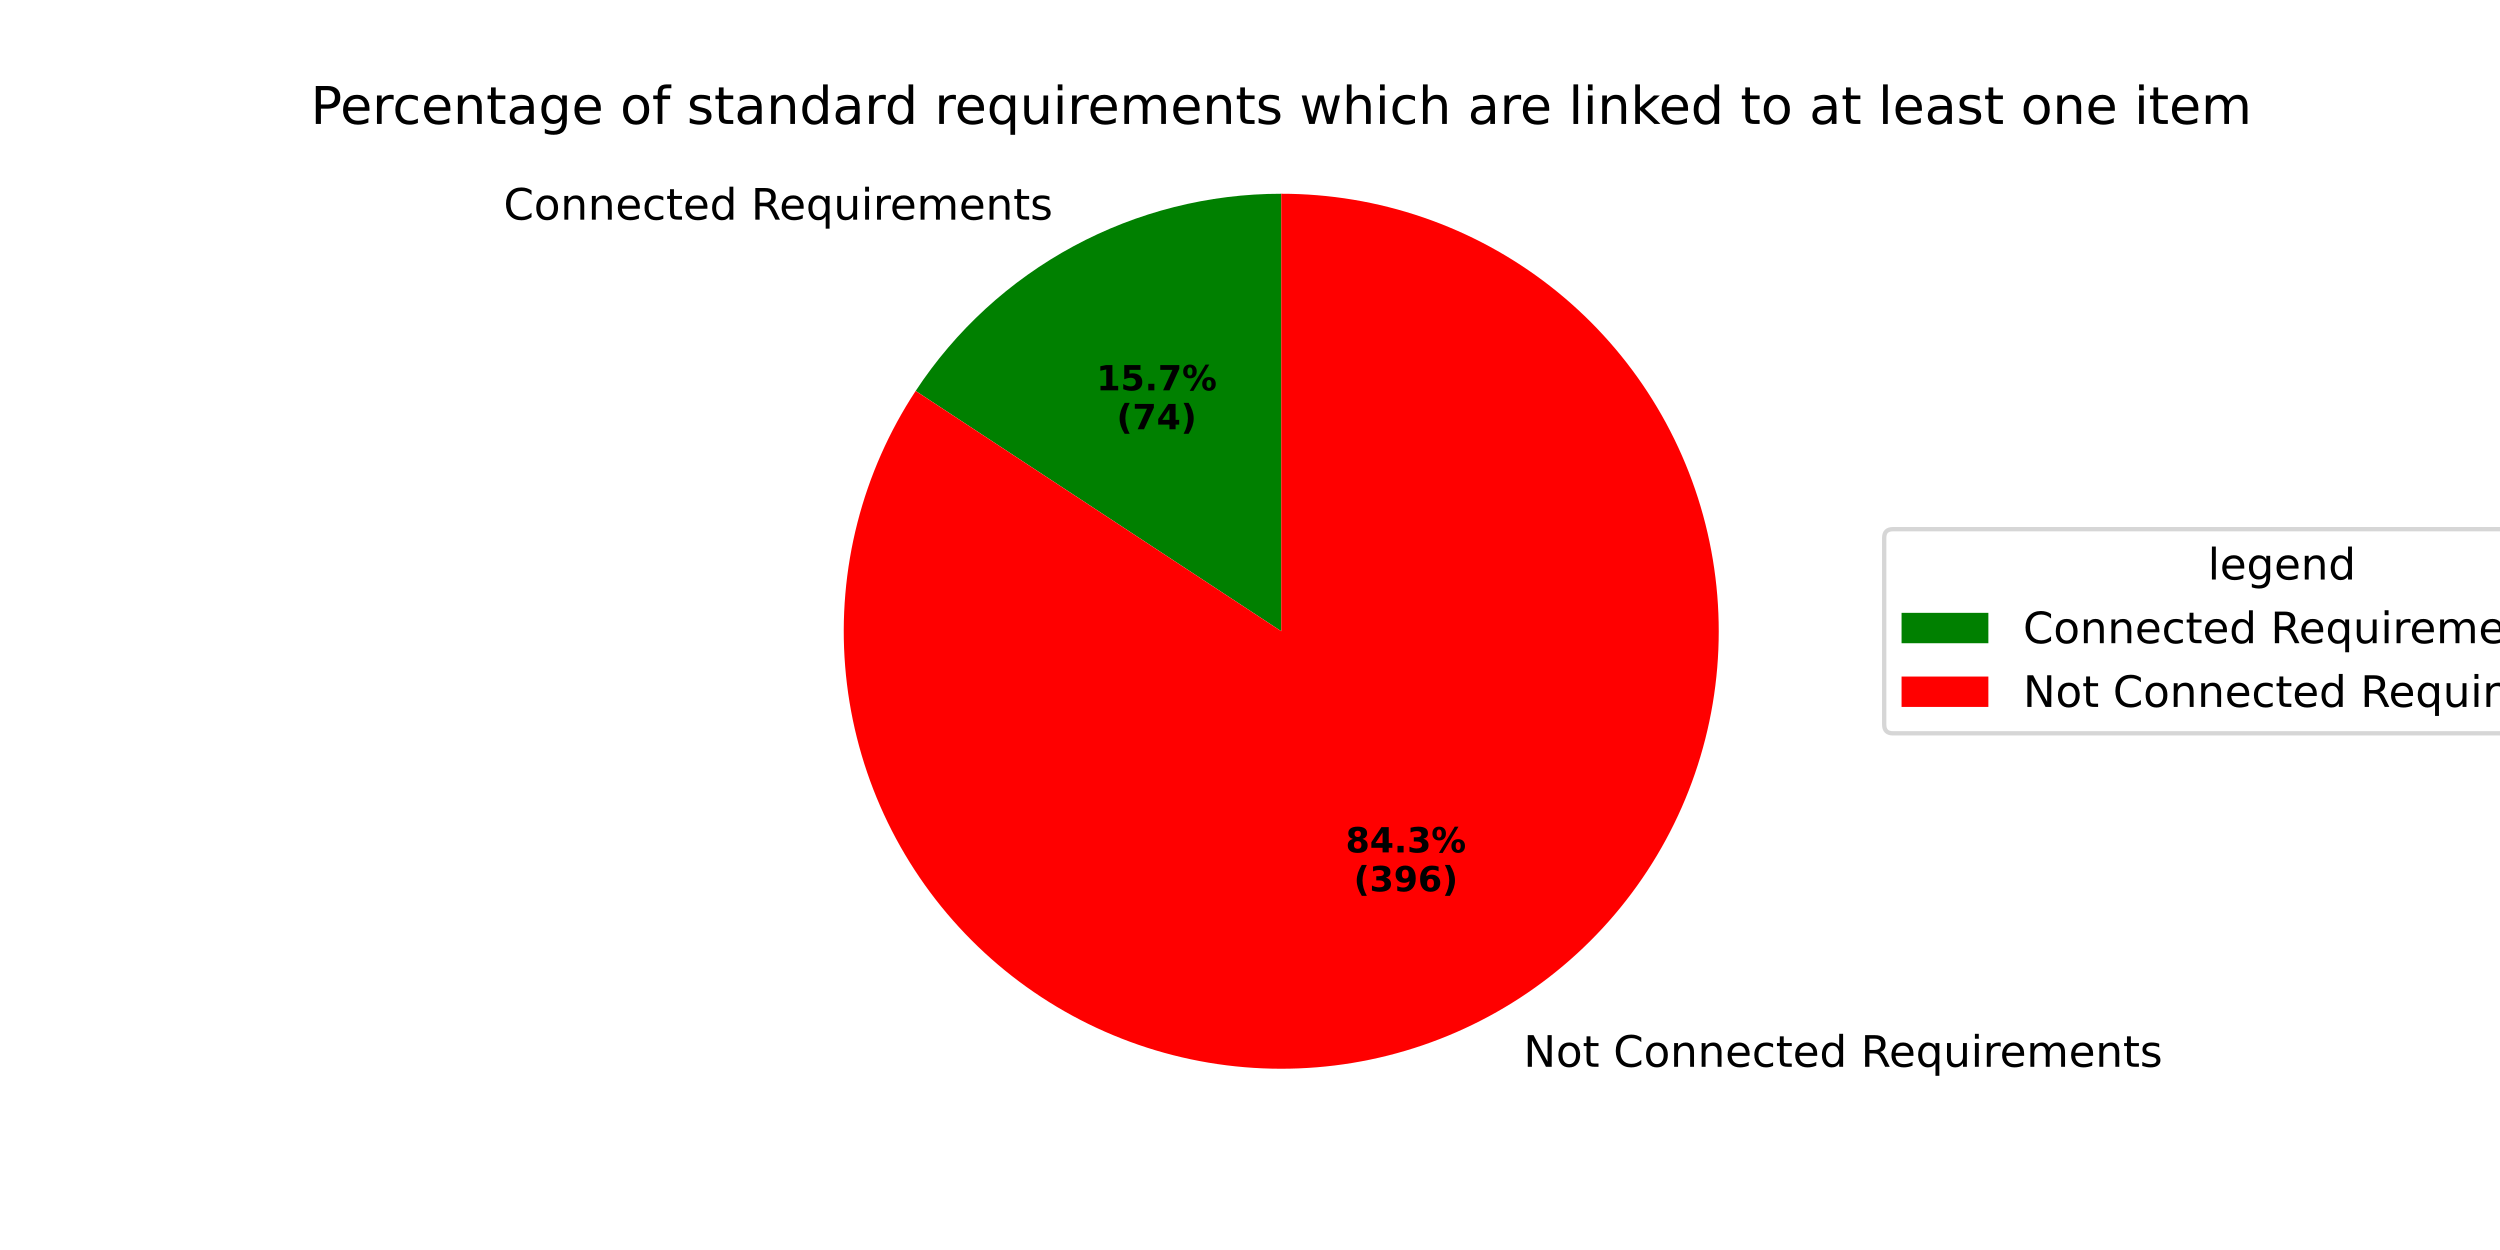
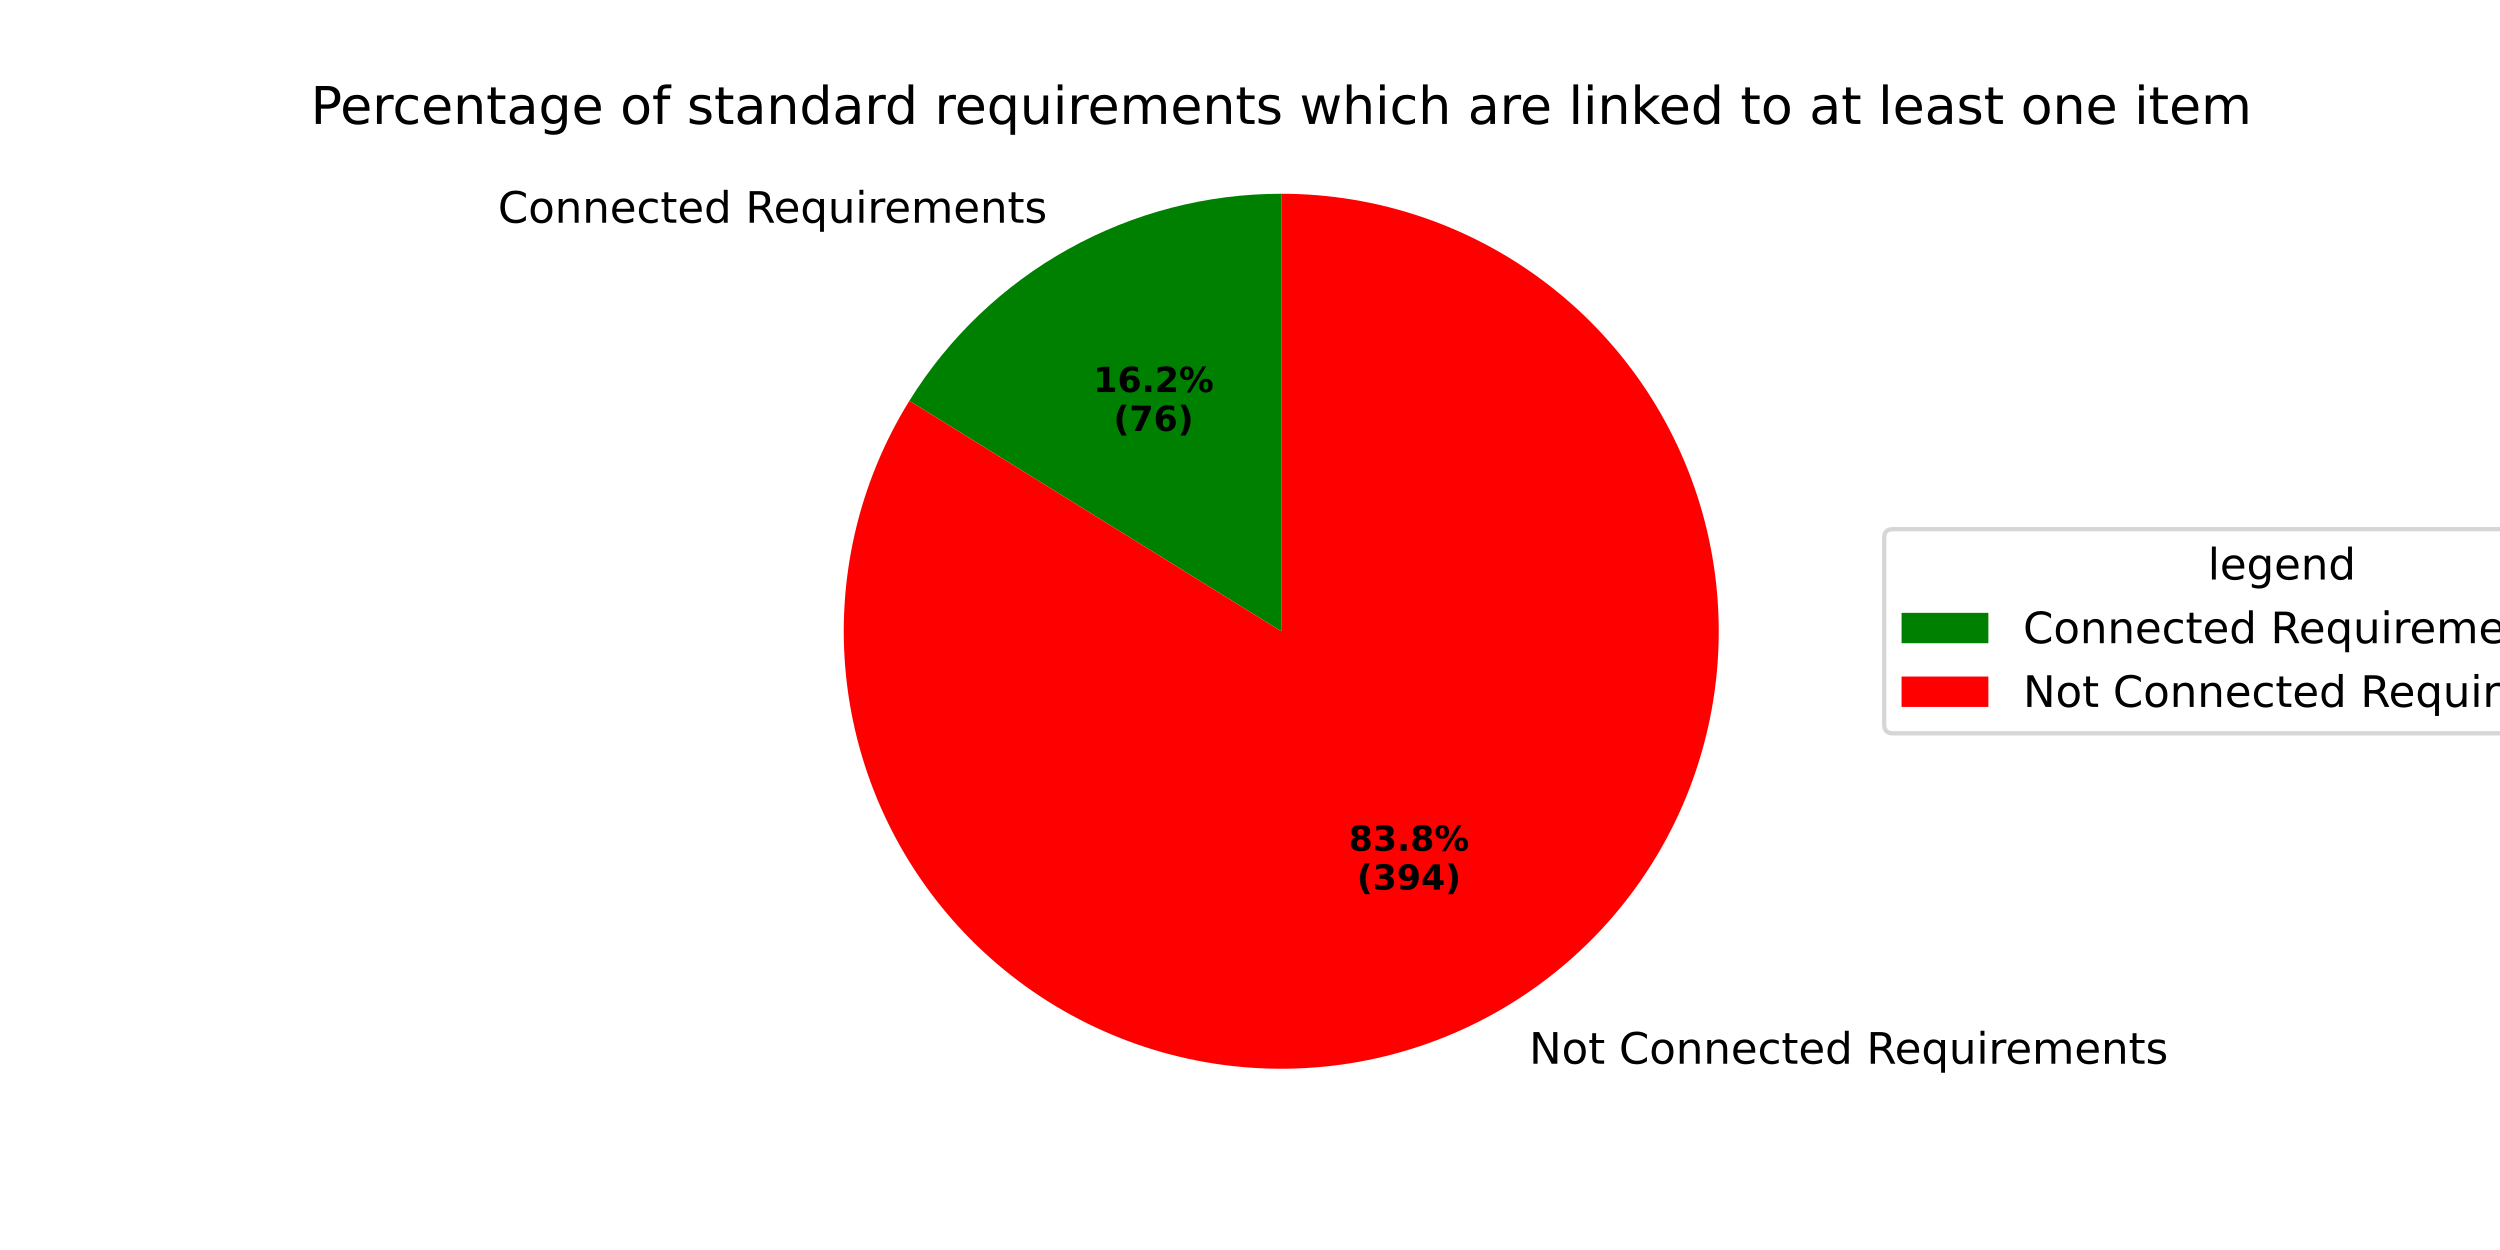
<svg xmlns="http://www.w3.org/2000/svg" xmlns:xlink="http://www.w3.org/1999/xlink" width="576pt" height="288pt" viewBox="0 0 576 288" version="1.1">
  <defs>
    <style type="text/css">*{stroke-linejoin: round; stroke-linecap: butt}</style>
  </defs>
  <g id="figure_1">
    <g id="patch_1">
      <path d="M 0 288  L 576 288  L 576 0  L 0 0  z " style="fill: #ffffff" />
    </g>
    <g id="axes_1">
      <g id="patch_2">
-         <path d="M 295.2 44.64  C 278.496 44.64 262.051 48.792 247.349 56.722  C 232.647 64.651 220.145 76.112 210.969 90.07  L 295.2 145.44  z " style="fill: #008000" />
+         <path d="M 295.2 44.64  C 278.04 44.64 261.161 49.022 246.168 57.369  C 231.174 65.716 218.558 77.756 209.519 92.342  L 295.2 145.44  z " style="fill: #008000" />
      </g>
      <g id="patch_3">
-         <path d="M 210.969 90.07  C 204.849 99.381 200.314 109.643 197.55 120.437  C 194.786 131.232 193.831 142.41 194.724 153.517  C 195.617 164.623 198.345 175.505 202.798 185.72  C 207.25 195.934 213.366 205.34 220.895 213.553  C 228.424 221.767 237.264 228.676 247.053 233.998  C 256.842 239.32 267.447 242.983 278.434 244.836  C 289.421 246.689 300.64 246.708 311.634 244.891  C 322.627 243.075 333.244 239.448 343.051 234.158  C 352.858 228.869 361.72 221.99 369.277 213.801  C 376.834 205.613 382.98 196.228 387.467 186.028  C 391.954 175.829 394.718 164.956 395.648 153.852  C 396.578 142.749 395.661 131.567 392.933 120.764  C 390.205 109.96 385.705 99.684 379.615 90.352  C 373.526 81.021 365.931 72.763 357.141 65.916  C 348.35 59.069 338.485 53.727 327.947 50.107  C 317.408 46.488 306.343 44.64 295.2 44.64  L 295.2 145.44  z " style="fill: #ff0000" />
+         <path d="M 209.519 92.342  C 203.679 101.765 199.434 112.088 196.954 122.893  C 194.474 133.698 193.794 144.838 194.941 155.865  C 196.087 166.891 199.045 177.654 203.694 187.717  C 208.344 197.781 214.622 207.009 222.276 215.03  C 229.929 223.05 238.854 229.753 248.689 234.868  C 258.524 239.983 269.136 243.441 280.097 245.102  C 291.058 246.763 302.218 246.605 313.128 244.633  C 324.037 242.661 334.546 238.903 344.232 233.511  C 353.918 228.118 362.649 221.164 370.071 212.93  C 377.494 204.696 383.508 195.293 387.869 185.101  C 392.231 174.909 394.882 164.067 395.715 153.013  C 396.548 141.958 395.551 130.841 392.766 120.111  C 389.98 109.381 385.443 99.183 379.338 89.93  C 373.233 80.676 365.643 72.493 356.875 65.71  C 348.106 58.927 338.278 53.637 327.787 50.053  C 317.296 46.469 306.286 44.64 295.2 44.64  L 295.2 145.44  z " style="fill: #ff0000" />
      </g>
      <g id="matplotlib.axis_1" />
      <g id="matplotlib.axis_2" />
      <g id="text_1">
-         <g transform="translate(116.0205 50.60916) scale(0.1 -0.1)">
+         <g transform="translate(114.7206 51.32153) scale(0.1 -0.1)">
          <defs>
            <path id="DejaVuSans-43" d="M 4122 4306  L 4122 3641  Q 3803 3938 3442 4084  Q 3081 4231 2675 4231  Q 1875 4231 1450 3742  Q 1025 3253 1025 2328  Q 1025 1406 1450 917  Q 1875 428 2675 428  Q 3081 428 3442 575  Q 3803 722 4122 1019  L 4122 359  Q 3791 134 3420 21  Q 3050 -91 2638 -91  Q 1578 -91 968 557  Q 359 1206 359 2328  Q 359 3453 968 4101  Q 1578 4750 2638 4750  Q 3056 4750 3426 4639  Q 3797 4528 4122 4306  z " transform="scale(0.015625)" />
            <path id="DejaVuSans-6f" d="M 1959 3097  Q 1497 3097 1228 2736  Q 959 2375 959 1747  Q 959 1119 1226 758  Q 1494 397 1959 397  Q 2419 397 2687 759  Q 2956 1122 2956 1747  Q 2956 2369 2687 2733  Q 2419 3097 1959 3097  z M 1959 3584  Q 2709 3584 3137 3096  Q 3566 2609 3566 1747  Q 3566 888 3137 398  Q 2709 -91 1959 -91  Q 1206 -91 779 398  Q 353 888 353 1747  Q 353 2609 779 3096  Q 1206 3584 1959 3584  z " transform="scale(0.015625)" />
            <path id="DejaVuSans-6e" d="M 3513 2113  L 3513 0  L 2938 0  L 2938 2094  Q 2938 2591 2744 2837  Q 2550 3084 2163 3084  Q 1697 3084 1428 2787  Q 1159 2491 1159 1978  L 1159 0  L 581 0  L 581 3500  L 1159 3500  L 1159 2956  Q 1366 3272 1645 3428  Q 1925 3584 2291 3584  Q 2894 3584 3203 3211  Q 3513 2838 3513 2113  z " transform="scale(0.015625)" />
            <path id="DejaVuSans-65" d="M 3597 1894  L 3597 1613  L 953 1613  Q 991 1019 1311 708  Q 1631 397 2203 397  Q 2534 397 2845 478  Q 3156 559 3463 722  L 3463 178  Q 3153 47 2828 -22  Q 2503 -91 2169 -91  Q 1331 -91 842 396  Q 353 884 353 1716  Q 353 2575 817 3079  Q 1281 3584 2069 3584  Q 2775 3584 3186 3129  Q 3597 2675 3597 1894  z M 3022 2063  Q 3016 2534 2758 2815  Q 2500 3097 2075 3097  Q 1594 3097 1305 2825  Q 1016 2553 972 2059  L 3022 2063  z " transform="scale(0.015625)" />
            <path id="DejaVuSans-63" d="M 3122 3366  L 3122 2828  Q 2878 2963 2633 3030  Q 2388 3097 2138 3097  Q 1578 3097 1268 2742  Q 959 2388 959 1747  Q 959 1106 1268 751  Q 1578 397 2138 397  Q 2388 397 2633 464  Q 2878 531 3122 666  L 3122 134  Q 2881 22 2623 -34  Q 2366 -91 2075 -91  Q 1284 -91 818 406  Q 353 903 353 1747  Q 353 2603 823 3093  Q 1294 3584 2113 3584  Q 2378 3584 2631 3529  Q 2884 3475 3122 3366  z " transform="scale(0.015625)" />
            <path id="DejaVuSans-74" d="M 1172 4494  L 1172 3500  L 2356 3500  L 2356 3053  L 1172 3053  L 1172 1153  Q 1172 725 1289 603  Q 1406 481 1766 481  L 2356 481  L 2356 0  L 1766 0  Q 1100 0 847 248  Q 594 497 594 1153  L 594 3053  L 172 3053  L 172 3500  L 594 3500  L 594 4494  L 1172 4494  z " transform="scale(0.015625)" />
            <path id="DejaVuSans-64" d="M 2906 2969  L 2906 4863  L 3481 4863  L 3481 0  L 2906 0  L 2906 525  Q 2725 213 2448 61  Q 2172 -91 1784 -91  Q 1150 -91 751 415  Q 353 922 353 1747  Q 353 2572 751 3078  Q 1150 3584 1784 3584  Q 2172 3584 2448 3432  Q 2725 3281 2906 2969  z M 947 1747  Q 947 1113 1208 752  Q 1469 391 1925 391  Q 2381 391 2643 752  Q 2906 1113 2906 1747  Q 2906 2381 2643 2742  Q 2381 3103 1925 3103  Q 1469 3103 1208 2742  Q 947 2381 947 1747  z " transform="scale(0.015625)" />
            <path id="DejaVuSans-20" transform="scale(0.015625)" />
            <path id="DejaVuSans-52" d="M 2841 2188  Q 3044 2119 3236 1894  Q 3428 1669 3622 1275  L 4263 0  L 3584 0  L 2988 1197  Q 2756 1666 2539 1819  Q 2322 1972 1947 1972  L 1259 1972  L 1259 0  L 628 0  L 628 4666  L 2053 4666  Q 2853 4666 3247 4331  Q 3641 3997 3641 3322  Q 3641 2881 3436 2590  Q 3231 2300 2841 2188  z M 1259 4147  L 1259 2491  L 2053 2491  Q 2509 2491 2742 2702  Q 2975 2913 2975 3322  Q 2975 3731 2742 3939  Q 2509 4147 2053 4147  L 1259 4147  z " transform="scale(0.015625)" />
            <path id="DejaVuSans-71" d="M 947 1747  Q 947 1113 1208 752  Q 1469 391 1925 391  Q 2381 391 2643 752  Q 2906 1113 2906 1747  Q 2906 2381 2643 2742  Q 2381 3103 1925 3103  Q 1469 3103 1208 2742  Q 947 2381 947 1747  z M 2906 525  Q 2725 213 2448 61  Q 2172 -91 1784 -91  Q 1150 -91 751 415  Q 353 922 353 1747  Q 353 2572 751 3078  Q 1150 3584 1784 3584  Q 2172 3584 2448 3432  Q 2725 3281 2906 2969  L 2906 3500  L 3481 3500  L 3481 -1331  L 2906 -1331  L 2906 525  z " transform="scale(0.015625)" />
            <path id="DejaVuSans-75" d="M 544 1381  L 544 3500  L 1119 3500  L 1119 1403  Q 1119 906 1312 657  Q 1506 409 1894 409  Q 2359 409 2629 706  Q 2900 1003 2900 1516  L 2900 3500  L 3475 3500  L 3475 0  L 2900 0  L 2900 538  Q 2691 219 2414 64  Q 2138 -91 1772 -91  Q 1169 -91 856 284  Q 544 659 544 1381  z M 1991 3584  L 1991 3584  z " transform="scale(0.015625)" />
            <path id="DejaVuSans-69" d="M 603 3500  L 1178 3500  L 1178 0  L 603 0  L 603 3500  z M 603 4863  L 1178 4863  L 1178 4134  L 603 4134  L 603 4863  z " transform="scale(0.015625)" />
            <path id="DejaVuSans-72" d="M 2631 2963  Q 2534 3019 2420 3045  Q 2306 3072 2169 3072  Q 1681 3072 1420 2755  Q 1159 2438 1159 1844  L 1159 0  L 581 0  L 581 3500  L 1159 3500  L 1159 2956  Q 1341 3275 1631 3429  Q 1922 3584 2338 3584  Q 2397 3584 2469 3576  Q 2541 3569 2628 3553  L 2631 2963  z " transform="scale(0.015625)" />
            <path id="DejaVuSans-6d" d="M 3328 2828  Q 3544 3216 3844 3400  Q 4144 3584 4550 3584  Q 5097 3584 5394 3201  Q 5691 2819 5691 2113  L 5691 0  L 5113 0  L 5113 2094  Q 5113 2597 4934 2840  Q 4756 3084 4391 3084  Q 3944 3084 3684 2787  Q 3425 2491 3425 1978  L 3425 0  L 2847 0  L 2847 2094  Q 2847 2600 2669 2842  Q 2491 3084 2119 3084  Q 1678 3084 1418 2786  Q 1159 2488 1159 1978  L 1159 0  L 581 0  L 581 3500  L 1159 3500  L 1159 2956  Q 1356 3278 1631 3431  Q 1906 3584 2284 3584  Q 2666 3584 2933 3390  Q 3200 3197 3328 2828  z " transform="scale(0.015625)" />
            <path id="DejaVuSans-73" d="M 2834 3397  L 2834 2853  Q 2591 2978 2328 3040  Q 2066 3103 1784 3103  Q 1356 3103 1142 2972  Q 928 2841 928 2578  Q 928 2378 1081 2264  Q 1234 2150 1697 2047  L 1894 2003  Q 2506 1872 2764 1633  Q 3022 1394 3022 966  Q 3022 478 2636 193  Q 2250 -91 1575 -91  Q 1294 -91 989 -36  Q 684 19 347 128  L 347 722  Q 666 556 975 473  Q 1284 391 1588 391  Q 1994 391 2212 530  Q 2431 669 2431 922  Q 2431 1156 2273 1281  Q 2116 1406 1581 1522  L 1381 1569  Q 847 1681 609 1914  Q 372 2147 372 2553  Q 372 3047 722 3315  Q 1072 3584 1716 3584  Q 2034 3584 2315 3537  Q 2597 3491 2834 3397  z " transform="scale(0.015625)" />
          </defs>
          <use xlink:href="#DejaVuSans-43" />
          <use xlink:href="#DejaVuSans-6f" transform="translate(69.82422 0)" />
          <use xlink:href="#DejaVuSans-6e" transform="translate(131.0059 0)" />
          <use xlink:href="#DejaVuSans-6e" transform="translate(194.3848 0)" />
          <use xlink:href="#DejaVuSans-65" transform="translate(257.7637 0)" />
          <use xlink:href="#DejaVuSans-63" transform="translate(319.2871 0)" />
          <use xlink:href="#DejaVuSans-74" transform="translate(374.2676 0)" />
          <use xlink:href="#DejaVuSans-65" transform="translate(413.4766 0)" />
          <use xlink:href="#DejaVuSans-64" transform="translate(475 0)" />
          <use xlink:href="#DejaVuSans-20" transform="translate(538.4766 0)" />
          <use xlink:href="#DejaVuSans-52" transform="translate(570.2637 0)" />
          <use xlink:href="#DejaVuSans-65" transform="translate(635.2461 0)" />
          <use xlink:href="#DejaVuSans-71" transform="translate(696.7695 0)" />
          <use xlink:href="#DejaVuSans-75" transform="translate(760.2461 0)" />
          <use xlink:href="#DejaVuSans-69" transform="translate(823.625 0)" />
          <use xlink:href="#DejaVuSans-72" transform="translate(851.4082 0)" />
          <use xlink:href="#DejaVuSans-65" transform="translate(890.2715 0)" />
          <use xlink:href="#DejaVuSans-6d" transform="translate(951.7949 0)" />
          <use xlink:href="#DejaVuSans-65" transform="translate(1049.207 0)" />
          <use xlink:href="#DejaVuSans-6e" transform="translate(1110.73 0)" />
          <use xlink:href="#DejaVuSans-74" transform="translate(1174.109 0)" />
          <use xlink:href="#DejaVuSans-73" transform="translate(1213.318 0)" />
        </g>
      </g>
      <g id="text_2">
-         <g transform="translate(252.6127 89.93736) scale(0.08 -0.08)">
+         <g transform="translate(251.9037 90.32592) scale(0.08 -0.08)">
          <defs>
            <path id="DejaVuSans-Bold-31" d="M 750 831  L 1813 831  L 1813 3847  L 722 3622  L 722 4441  L 1806 4666  L 2950 4666  L 2950 831  L 4013 831  L 4013 0  L 750 0  L 750 831  z " transform="scale(0.015625)" />
-             <path id="DejaVuSans-Bold-35" d="M 678 4666  L 3669 4666  L 3669 3781  L 1638 3781  L 1638 3059  Q 1775 3097 1914 3117  Q 2053 3138 2203 3138  Q 3056 3138 3531 2711  Q 4006 2284 4006 1522  Q 4006 766 3489 337  Q 2972 -91 2053 -91  Q 1656 -91 1267 -14  Q 878 63 494 219  L 494 1166  Q 875 947 1217 837  Q 1559 728 1863 728  Q 2300 728 2551 942  Q 2803 1156 2803 1522  Q 2803 1891 2551 2103  Q 2300 2316 1863 2316  Q 1603 2316 1309 2248  Q 1016 2181 678 2041  L 678 4666  z " transform="scale(0.015625)" />
+             <path id="DejaVuSans-Bold-36" d="M 2316 2303  Q 2000 2303 1842 2098  Q 1684 1894 1684 1484  Q 1684 1075 1842 870  Q 2000 666 2316 666  Q 2634 666 2792 870  Q 2950 1075 2950 1484  Q 2950 1894 2792 2098  Q 2634 2303 2316 2303  z M 3803 4544  L 3803 3681  Q 3506 3822 3243 3889  Q 2981 3956 2731 3956  Q 2194 3956 1894 3657  Q 1594 3359 1544 2772  Q 1750 2925 1990 3001  Q 2231 3078 2516 3078  Q 3231 3078 3670 2659  Q 4109 2241 4109 1563  Q 4109 813 3618 361  Q 3128 -91 2303 -91  Q 1394 -91 895 523  Q 397 1138 397 2266  Q 397 3422 980 4083  Q 1563 4744 2578 4744  Q 2900 4744 3203 4694  Q 3506 4644 3803 4544  z " transform="scale(0.015625)" />
            <path id="DejaVuSans-Bold-2e" d="M 653 1209  L 1778 1209  L 1778 0  L 653 0  L 653 1209  z " transform="scale(0.015625)" />
+             <path id="DejaVuSans-Bold-32" d="M 1844 884  L 3897 884  L 3897 0  L 506 0  L 506 884  L 2209 2388  Q 2438 2594 2547 2791  Q 2656 2988 2656 3200  Q 2656 3528 2436 3728  Q 2216 3928 1850 3928  Q 1569 3928 1234 3808  Q 900 3688 519 3450  L 519 4475  Q 925 4609 1322 4679  Q 1719 4750 2100 4750  Q 2938 4750 3402 4381  Q 3866 4013 3866 3353  Q 3866 2972 3669 2642  Q 3472 2313 2841 1759  L 1844 884  z " transform="scale(0.015625)" />
+             <path id="DejaVuSans-Bold-25" d="M 4959 1925  Q 4738 1925 4616 1733  Q 4494 1541 4494 1184  Q 4494 825 4614 633  Q 4734 441 4959 441  Q 5184 441 5303 633  Q 5422 825 5422 1184  Q 5422 1541 5301 1733  Q 5181 1925 4959 1925  z M 4959 2450  Q 5541 2450 5875 2112  Q 6209 1775 6209 1184  Q 6209 594 5875 251  Q 5541 -91 4959 -91  Q 4378 -91 4042 251  Q 3706 594 3706 1184  Q 3706 1772 4042 2111  Q 4378 2450 4959 2450  z M 2094 -91  L 1403 -91  L 4319 4750  L 5013 4750  L 2094 -91  z M 1453 4750  Q 2034 4750 2367 4411  Q 2700 4072 2700 3481  Q 2700 2891 2367 2550  Q 2034 2209 1453 2209  Q 872 2209 539 2550  Q 206 2891 206 3481  Q 206 4072 539 4411  Q 872 4750 1453 4750  z M 1453 4225  Q 1228 4225 1106 4031  Q 984 3838 984 3481  Q 984 3122 1106 2926  Q 1228 2731 1453 2731  Q 1678 2731 1798 2926  Q 1919 3122 1919 3481  Q 1919 3838 1797 4031  Q 1675 4225 1453 4225  z " transform="scale(0.015625)" />
+           </defs>
+           <use xlink:href="#DejaVuSans-Bold-31" />
+           <use xlink:href="#DejaVuSans-Bold-36" transform="translate(69.58008 0)" />
+           <use xlink:href="#DejaVuSans-Bold-2e" transform="translate(139.1602 0)" />
+           <use xlink:href="#DejaVuSans-Bold-32" transform="translate(177.1484 0)" />
+           <use xlink:href="#DejaVuSans-Bold-25" transform="translate(246.7285 0)" />
+         </g>
+         <g transform="translate(256.558 99.28417) scale(0.08 -0.08)">
+           <defs>
+             <path id="DejaVuSans-Bold-28" d="M 2413 -844  L 1484 -844  Q 1006 -72 778 623  Q 550 1319 550 2003  Q 550 2688 779 3389  Q 1009 4091 1484 4856  L 2413 4856  Q 2013 4116 1813 3408  Q 1613 2700 1613 2009  Q 1613 1319 1811 609  Q 2009 -100 2413 -844  z " transform="scale(0.015625)" />
            <path id="DejaVuSans-Bold-37" d="M 428 4666  L 3944 4666  L 3944 3988  L 2125 0  L 953 0  L 2675 3781  L 428 3781  L 428 4666  z " transform="scale(0.015625)" />
-             <path id="DejaVuSans-Bold-25" d="M 4959 1925  Q 4738 1925 4616 1733  Q 4494 1541 4494 1184  Q 4494 825 4614 633  Q 4734 441 4959 441  Q 5184 441 5303 633  Q 5422 825 5422 1184  Q 5422 1541 5301 1733  Q 5181 1925 4959 1925  z M 4959 2450  Q 5541 2450 5875 2112  Q 6209 1775 6209 1184  Q 6209 594 5875 251  Q 5541 -91 4959 -91  Q 4378 -91 4042 251  Q 3706 594 3706 1184  Q 3706 1772 4042 2111  Q 4378 2450 4959 2450  z M 2094 -91  L 1403 -91  L 4319 4750  L 5013 4750  L 2094 -91  z M 1453 4750  Q 2034 4750 2367 4411  Q 2700 4072 2700 3481  Q 2700 2891 2367 2550  Q 2034 2209 1453 2209  Q 872 2209 539 2550  Q 206 2891 206 3481  Q 206 4072 539 4411  Q 872 4750 1453 4750  z M 1453 4225  Q 1228 4225 1106 4031  Q 984 3838 984 3481  Q 984 3122 1106 2926  Q 1228 2731 1453 2731  Q 1678 2731 1798 2926  Q 1919 3122 1919 3481  Q 1919 3838 1797 4031  Q 1675 4225 1453 4225  z " transform="scale(0.015625)" />
-           </defs>
-           <use xlink:href="#DejaVuSans-Bold-31" />
-           <use xlink:href="#DejaVuSans-Bold-35" transform="translate(69.58008 0)" />
-           <use xlink:href="#DejaVuSans-Bold-2e" transform="translate(139.1602 0)" />
-           <use xlink:href="#DejaVuSans-Bold-37" transform="translate(177.1484 0)" />
-           <use xlink:href="#DejaVuSans-Bold-25" transform="translate(246.7285 0)" />
-         </g>
-         <g transform="translate(257.2671 98.89561) scale(0.08 -0.08)">
-           <defs>
-             <path id="DejaVuSans-Bold-28" d="M 2413 -844  L 1484 -844  Q 1006 -72 778 623  Q 550 1319 550 2003  Q 550 2688 779 3389  Q 1009 4091 1484 4856  L 2413 4856  Q 2013 4116 1813 3408  Q 1613 2700 1613 2009  Q 1613 1319 1811 609  Q 2009 -100 2413 -844  z " transform="scale(0.015625)" />
-             <path id="DejaVuSans-Bold-34" d="M 2356 3675  L 1038 1722  L 2356 1722  L 2356 3675  z M 2156 4666  L 3494 4666  L 3494 1722  L 4159 1722  L 4159 850  L 3494 850  L 3494 0  L 2356 0  L 2356 850  L 288 850  L 288 1881  L 2156 4666  z " transform="scale(0.015625)" />
            <path id="DejaVuSans-Bold-29" d="M 513 -844  Q 913 -100 1113 609  Q 1313 1319 1313 2009  Q 1313 2700 1113 3408  Q 913 4116 513 4856  L 1441 4856  Q 1916 4091 2145 3389  Q 2375 2688 2375 2003  Q 2375 1319 2147 623  Q 1919 -72 1441 -844  L 513 -844  z " transform="scale(0.015625)" />
          </defs>
          <use xlink:href="#DejaVuSans-Bold-28" />
          <use xlink:href="#DejaVuSans-Bold-37" transform="translate(45.70312 0)" />
-           <use xlink:href="#DejaVuSans-Bold-34" transform="translate(115.2832 0)" />
+           <use xlink:href="#DejaVuSans-Bold-36" transform="translate(115.2832 0)" />
          <use xlink:href="#DejaVuSans-Bold-29" transform="translate(184.8633 0)" />
        </g>
      </g>
      <g id="text_3">
-         <g transform="translate(347.8358 245.7896) scale(0.1 -0.1)">
+         <g transform="translate(349.1357 245.0772) scale(0.1 -0.1)">
          <defs>
            <path id="DejaVuSans-4e" d="M 628 4666  L 1478 4666  L 3547 763  L 3547 4666  L 4159 4666  L 4159 0  L 3309 0  L 1241 3903  L 1241 0  L 628 0  L 628 4666  z " transform="scale(0.015625)" />
          </defs>
          <use xlink:href="#DejaVuSans-20" />
          <use xlink:href="#DejaVuSans-4e" transform="translate(31.78711 0)" />
          <use xlink:href="#DejaVuSans-6f" transform="translate(106.5918 0)" />
          <use xlink:href="#DejaVuSans-74" transform="translate(167.7734 0)" />
          <use xlink:href="#DejaVuSans-20" transform="translate(206.9824 0)" />
          <use xlink:href="#DejaVuSans-43" transform="translate(238.7695 0)" />
          <use xlink:href="#DejaVuSans-6f" transform="translate(308.5938 0)" />
          <use xlink:href="#DejaVuSans-6e" transform="translate(369.7754 0)" />
          <use xlink:href="#DejaVuSans-6e" transform="translate(433.1543 0)" />
          <use xlink:href="#DejaVuSans-65" transform="translate(496.5332 0)" />
          <use xlink:href="#DejaVuSans-63" transform="translate(558.0566 0)" />
          <use xlink:href="#DejaVuSans-74" transform="translate(613.0371 0)" />
          <use xlink:href="#DejaVuSans-65" transform="translate(652.2461 0)" />
          <use xlink:href="#DejaVuSans-64" transform="translate(713.7695 0)" />
          <use xlink:href="#DejaVuSans-20" transform="translate(777.2461 0)" />
          <use xlink:href="#DejaVuSans-52" transform="translate(809.0332 0)" />
          <use xlink:href="#DejaVuSans-65" transform="translate(874.0156 0)" />
          <use xlink:href="#DejaVuSans-71" transform="translate(935.5391 0)" />
          <use xlink:href="#DejaVuSans-75" transform="translate(999.0156 0)" />
          <use xlink:href="#DejaVuSans-69" transform="translate(1062.395 0)" />
          <use xlink:href="#DejaVuSans-72" transform="translate(1090.178 0)" />
          <use xlink:href="#DejaVuSans-65" transform="translate(1129.041 0)" />
          <use xlink:href="#DejaVuSans-6d" transform="translate(1190.564 0)" />
          <use xlink:href="#DejaVuSans-65" transform="translate(1287.977 0)" />
          <use xlink:href="#DejaVuSans-6e" transform="translate(1349.5 0)" />
          <use xlink:href="#DejaVuSans-74" transform="translate(1412.879 0)" />
          <use xlink:href="#DejaVuSans-73" transform="translate(1452.088 0)" />
        </g>
      </g>
      <g id="text_4">
-         <g transform="translate(310.0336 196.3994) scale(0.08 -0.08)">
+         <g transform="translate(310.7426 196.0109) scale(0.08 -0.08)">
          <defs>
            <path id="DejaVuSans-Bold-38" d="M 2228 2088  Q 1891 2088 1709 1903  Q 1528 1719 1528 1375  Q 1528 1031 1709 848  Q 1891 666 2228 666  Q 2563 666 2741 848  Q 2919 1031 2919 1375  Q 2919 1722 2741 1905  Q 2563 2088 2228 2088  z M 1350 2484  Q 925 2613 709 2878  Q 494 3144 494 3541  Q 494 4131 934 4440  Q 1375 4750 2228 4750  Q 3075 4750 3515 4442  Q 3956 4134 3956 3541  Q 3956 3144 3739 2878  Q 3522 2613 3097 2484  Q 3572 2353 3814 2058  Q 4056 1763 4056 1313  Q 4056 619 3595 264  Q 3134 -91 2228 -91  Q 1319 -91 855 264  Q 391 619 391 1313  Q 391 1763 633 2058  Q 875 2353 1350 2484  z M 1631 3419  Q 1631 3141 1786 2991  Q 1941 2841 2228 2841  Q 2509 2841 2662 2991  Q 2816 3141 2816 3419  Q 2816 3697 2662 3845  Q 2509 3994 2228 3994  Q 1941 3994 1786 3844  Q 1631 3694 1631 3419  z " transform="scale(0.015625)" />
            <path id="DejaVuSans-Bold-33" d="M 2981 2516  Q 3453 2394 3698 2092  Q 3944 1791 3944 1325  Q 3944 631 3412 270  Q 2881 -91 1863 -91  Q 1503 -91 1142 -33  Q 781 25 428 141  L 428 1069  Q 766 900 1098 814  Q 1431 728 1753 728  Q 2231 728 2486 893  Q 2741 1059 2741 1369  Q 2741 1688 2480 1852  Q 2219 2016 1709 2016  L 1228 2016  L 1228 2791  L 1734 2791  Q 2188 2791 2409 2933  Q 2631 3075 2631 3366  Q 2631 3634 2415 3781  Q 2200 3928 1806 3928  Q 1516 3928 1219 3862  Q 922 3797 628 3669  L 628 4550  Q 984 4650 1334 4700  Q 1684 4750 2022 4750  Q 2931 4750 3382 4451  Q 3834 4153 3834 3553  Q 3834 3144 3618 2883  Q 3403 2622 2981 2516  z " transform="scale(0.015625)" />
          </defs>
          <use xlink:href="#DejaVuSans-Bold-38" />
-           <use xlink:href="#DejaVuSans-Bold-34" transform="translate(69.58008 0)" />
+           <use xlink:href="#DejaVuSans-Bold-33" transform="translate(69.58008 0)" />
          <use xlink:href="#DejaVuSans-Bold-2e" transform="translate(139.1602 0)" />
-           <use xlink:href="#DejaVuSans-Bold-33" transform="translate(177.1484 0)" />
+           <use xlink:href="#DejaVuSans-Bold-38" transform="translate(177.1484 0)" />
          <use xlink:href="#DejaVuSans-Bold-25" transform="translate(246.7285 0)" />
        </g>
-         <g transform="translate(311.9048 205.3577) scale(0.08 -0.08)">
+         <g transform="translate(312.6138 204.9691) scale(0.08 -0.08)">
          <defs>
            <path id="DejaVuSans-Bold-39" d="M 641 103  L 641 966  Q 928 831 1190 764  Q 1453 697 1709 697  Q 2247 697 2547 995  Q 2847 1294 2900 1881  Q 2688 1725 2447 1647  Q 2206 1569 1925 1569  Q 1209 1569 770 1986  Q 331 2403 331 3084  Q 331 3838 820 4291  Q 1309 4744 2131 4744  Q 3044 4744 3544 4128  Q 4044 3513 4044 2388  Q 4044 1231 3459 570  Q 2875 -91 1856 -91  Q 1528 -91 1228 -42  Q 928 6 641 103  z M 2125 2350  Q 2441 2350 2600 2554  Q 2759 2759 2759 3169  Q 2759 3575 2600 3781  Q 2441 3988 2125 3988  Q 1809 3988 1650 3781  Q 1491 3575 1491 3169  Q 1491 2759 1650 2554  Q 1809 2350 2125 2350  z " transform="scale(0.015625)" />
-             <path id="DejaVuSans-Bold-36" d="M 2316 2303  Q 2000 2303 1842 2098  Q 1684 1894 1684 1484  Q 1684 1075 1842 870  Q 2000 666 2316 666  Q 2634 666 2792 870  Q 2950 1075 2950 1484  Q 2950 1894 2792 2098  Q 2634 2303 2316 2303  z M 3803 4544  L 3803 3681  Q 3506 3822 3243 3889  Q 2981 3956 2731 3956  Q 2194 3956 1894 3657  Q 1594 3359 1544 2772  Q 1750 2925 1990 3001  Q 2231 3078 2516 3078  Q 3231 3078 3670 2659  Q 4109 2241 4109 1563  Q 4109 813 3618 361  Q 3128 -91 2303 -91  Q 1394 -91 895 523  Q 397 1138 397 2266  Q 397 3422 980 4083  Q 1563 4744 2578 4744  Q 2900 4744 3203 4694  Q 3506 4644 3803 4544  z " transform="scale(0.015625)" />
+             <path id="DejaVuSans-Bold-34" d="M 2356 3675  L 1038 1722  L 2356 1722  L 2356 3675  z M 2156 4666  L 3494 4666  L 3494 1722  L 4159 1722  L 4159 850  L 3494 850  L 3494 0  L 2356 0  L 2356 850  L 288 850  L 288 1881  L 2156 4666  z " transform="scale(0.015625)" />
          </defs>
          <use xlink:href="#DejaVuSans-Bold-28" />
          <use xlink:href="#DejaVuSans-Bold-33" transform="translate(45.70312 0)" />
          <use xlink:href="#DejaVuSans-Bold-39" transform="translate(115.2832 0)" />
-           <use xlink:href="#DejaVuSans-Bold-36" transform="translate(184.8633 0)" />
+           <use xlink:href="#DejaVuSans-Bold-34" transform="translate(184.8633 0)" />
          <use xlink:href="#DejaVuSans-Bold-29" transform="translate(254.4434 0)" />
        </g>
      </g>
      <g id="text_5">
        <g transform="translate(71.57906 28.56) scale(0.12 -0.12)">
          <defs>
            <path id="DejaVuSans-50" d="M 1259 4147  L 1259 2394  L 2053 2394  Q 2494 2394 2734 2622  Q 2975 2850 2975 3272  Q 2975 3691 2734 3919  Q 2494 4147 2053 4147  L 1259 4147  z M 628 4666  L 2053 4666  Q 2838 4666 3239 4311  Q 3641 3956 3641 3272  Q 3641 2581 3239 2228  Q 2838 1875 2053 1875  L 1259 1875  L 1259 0  L 628 0  L 628 4666  z " transform="scale(0.015625)" />
            <path id="DejaVuSans-61" d="M 2194 1759  Q 1497 1759 1228 1600  Q 959 1441 959 1056  Q 959 750 1161 570  Q 1363 391 1709 391  Q 2188 391 2477 730  Q 2766 1069 2766 1631  L 2766 1759  L 2194 1759  z M 3341 1997  L 3341 0  L 2766 0  L 2766 531  Q 2569 213 2275 61  Q 1981 -91 1556 -91  Q 1019 -91 701 211  Q 384 513 384 1019  Q 384 1609 779 1909  Q 1175 2209 1959 2209  L 2766 2209  L 2766 2266  Q 2766 2663 2505 2880  Q 2244 3097 1772 3097  Q 1472 3097 1187 3025  Q 903 2953 641 2809  L 641 3341  Q 956 3463 1253 3523  Q 1550 3584 1831 3584  Q 2591 3584 2966 3190  Q 3341 2797 3341 1997  z " transform="scale(0.015625)" />
            <path id="DejaVuSans-67" d="M 2906 1791  Q 2906 2416 2648 2759  Q 2391 3103 1925 3103  Q 1463 3103 1205 2759  Q 947 2416 947 1791  Q 947 1169 1205 825  Q 1463 481 1925 481  Q 2391 481 2648 825  Q 2906 1169 2906 1791  z M 3481 434  Q 3481 -459 3084 -895  Q 2688 -1331 1869 -1331  Q 1566 -1331 1297 -1286  Q 1028 -1241 775 -1147  L 775 -588  Q 1028 -725 1275 -790  Q 1522 -856 1778 -856  Q 2344 -856 2625 -561  Q 2906 -266 2906 331  L 2906 616  Q 2728 306 2450 153  Q 2172 0 1784 0  Q 1141 0 747 490  Q 353 981 353 1791  Q 353 2603 747 3093  Q 1141 3584 1784 3584  Q 2172 3584 2450 3431  Q 2728 3278 2906 2969  L 2906 3500  L 3481 3500  L 3481 434  z " transform="scale(0.015625)" />
            <path id="DejaVuSans-66" d="M 2375 4863  L 2375 4384  L 1825 4384  Q 1516 4384 1395 4259  Q 1275 4134 1275 3809  L 1275 3500  L 2222 3500  L 2222 3053  L 1275 3053  L 1275 0  L 697 0  L 697 3053  L 147 3053  L 147 3500  L 697 3500  L 697 3744  Q 697 4328 969 4595  Q 1241 4863 1831 4863  L 2375 4863  z " transform="scale(0.015625)" />
            <path id="DejaVuSans-77" d="M 269 3500  L 844 3500  L 1563 769  L 2278 3500  L 2956 3500  L 3675 769  L 4391 3500  L 4966 3500  L 4050 0  L 3372 0  L 2619 2869  L 1863 0  L 1184 0  L 269 3500  z " transform="scale(0.015625)" />
            <path id="DejaVuSans-68" d="M 3513 2113  L 3513 0  L 2938 0  L 2938 2094  Q 2938 2591 2744 2837  Q 2550 3084 2163 3084  Q 1697 3084 1428 2787  Q 1159 2491 1159 1978  L 1159 0  L 581 0  L 581 4863  L 1159 4863  L 1159 2956  Q 1366 3272 1645 3428  Q 1925 3584 2291 3584  Q 2894 3584 3203 3211  Q 3513 2838 3513 2113  z " transform="scale(0.015625)" />
            <path id="DejaVuSans-6c" d="M 603 4863  L 1178 4863  L 1178 0  L 603 0  L 603 4863  z " transform="scale(0.015625)" />
            <path id="DejaVuSans-6b" d="M 581 4863  L 1159 4863  L 1159 1991  L 2875 3500  L 3609 3500  L 1753 1863  L 3688 0  L 2938 0  L 1159 1709  L 1159 0  L 581 0  L 581 4863  z " transform="scale(0.015625)" />
          </defs>
          <use xlink:href="#DejaVuSans-50" />
          <use xlink:href="#DejaVuSans-65" transform="translate(56.67773 0)" />
          <use xlink:href="#DejaVuSans-72" transform="translate(118.2012 0)" />
          <use xlink:href="#DejaVuSans-63" transform="translate(157.0645 0)" />
          <use xlink:href="#DejaVuSans-65" transform="translate(212.0449 0)" />
          <use xlink:href="#DejaVuSans-6e" transform="translate(273.5684 0)" />
          <use xlink:href="#DejaVuSans-74" transform="translate(336.9473 0)" />
          <use xlink:href="#DejaVuSans-61" transform="translate(376.1562 0)" />
          <use xlink:href="#DejaVuSans-67" transform="translate(437.4355 0)" />
          <use xlink:href="#DejaVuSans-65" transform="translate(500.9121 0)" />
          <use xlink:href="#DejaVuSans-20" transform="translate(562.4355 0)" />
          <use xlink:href="#DejaVuSans-6f" transform="translate(594.2227 0)" />
          <use xlink:href="#DejaVuSans-66" transform="translate(655.4043 0)" />
          <use xlink:href="#DejaVuSans-20" transform="translate(690.6094 0)" />
          <use xlink:href="#DejaVuSans-73" transform="translate(722.3965 0)" />
          <use xlink:href="#DejaVuSans-74" transform="translate(774.4961 0)" />
          <use xlink:href="#DejaVuSans-61" transform="translate(813.7051 0)" />
          <use xlink:href="#DejaVuSans-6e" transform="translate(874.9844 0)" />
          <use xlink:href="#DejaVuSans-64" transform="translate(938.3633 0)" />
          <use xlink:href="#DejaVuSans-61" transform="translate(1001.84 0)" />
          <use xlink:href="#DejaVuSans-72" transform="translate(1063.119 0)" />
          <use xlink:href="#DejaVuSans-64" transform="translate(1102.482 0)" />
          <use xlink:href="#DejaVuSans-20" transform="translate(1165.959 0)" />
          <use xlink:href="#DejaVuSans-72" transform="translate(1197.746 0)" />
          <use xlink:href="#DejaVuSans-65" transform="translate(1236.609 0)" />
          <use xlink:href="#DejaVuSans-71" transform="translate(1298.133 0)" />
          <use xlink:href="#DejaVuSans-75" transform="translate(1361.609 0)" />
          <use xlink:href="#DejaVuSans-69" transform="translate(1424.988 0)" />
          <use xlink:href="#DejaVuSans-72" transform="translate(1452.771 0)" />
          <use xlink:href="#DejaVuSans-65" transform="translate(1491.635 0)" />
          <use xlink:href="#DejaVuSans-6d" transform="translate(1553.158 0)" />
          <use xlink:href="#DejaVuSans-65" transform="translate(1650.57 0)" />
          <use xlink:href="#DejaVuSans-6e" transform="translate(1712.094 0)" />
          <use xlink:href="#DejaVuSans-74" transform="translate(1775.473 0)" />
          <use xlink:href="#DejaVuSans-73" transform="translate(1814.682 0)" />
          <use xlink:href="#DejaVuSans-20" transform="translate(1866.781 0)" />
          <use xlink:href="#DejaVuSans-77" transform="translate(1898.568 0)" />
          <use xlink:href="#DejaVuSans-68" transform="translate(1980.355 0)" />
          <use xlink:href="#DejaVuSans-69" transform="translate(2043.734 0)" />
          <use xlink:href="#DejaVuSans-63" transform="translate(2071.518 0)" />
          <use xlink:href="#DejaVuSans-68" transform="translate(2126.498 0)" />
          <use xlink:href="#DejaVuSans-20" transform="translate(2189.877 0)" />
          <use xlink:href="#DejaVuSans-61" transform="translate(2221.664 0)" />
          <use xlink:href="#DejaVuSans-72" transform="translate(2282.943 0)" />
          <use xlink:href="#DejaVuSans-65" transform="translate(2321.807 0)" />
          <use xlink:href="#DejaVuSans-20" transform="translate(2383.33 0)" />
          <use xlink:href="#DejaVuSans-6c" transform="translate(2415.117 0)" />
          <use xlink:href="#DejaVuSans-69" transform="translate(2442.9 0)" />
          <use xlink:href="#DejaVuSans-6e" transform="translate(2470.684 0)" />
          <use xlink:href="#DejaVuSans-6b" transform="translate(2534.062 0)" />
          <use xlink:href="#DejaVuSans-65" transform="translate(2588.348 0)" />
          <use xlink:href="#DejaVuSans-64" transform="translate(2649.871 0)" />
          <use xlink:href="#DejaVuSans-20" transform="translate(2713.348 0)" />
          <use xlink:href="#DejaVuSans-74" transform="translate(2745.135 0)" />
          <use xlink:href="#DejaVuSans-6f" transform="translate(2784.344 0)" />
          <use xlink:href="#DejaVuSans-20" transform="translate(2845.525 0)" />
          <use xlink:href="#DejaVuSans-61" transform="translate(2877.312 0)" />
          <use xlink:href="#DejaVuSans-74" transform="translate(2938.592 0)" />
          <use xlink:href="#DejaVuSans-20" transform="translate(2977.801 0)" />
          <use xlink:href="#DejaVuSans-6c" transform="translate(3009.588 0)" />
          <use xlink:href="#DejaVuSans-65" transform="translate(3037.371 0)" />
          <use xlink:href="#DejaVuSans-61" transform="translate(3098.895 0)" />
          <use xlink:href="#DejaVuSans-73" transform="translate(3160.174 0)" />
          <use xlink:href="#DejaVuSans-74" transform="translate(3212.273 0)" />
          <use xlink:href="#DejaVuSans-20" transform="translate(3251.482 0)" />
          <use xlink:href="#DejaVuSans-6f" transform="translate(3283.27 0)" />
          <use xlink:href="#DejaVuSans-6e" transform="translate(3344.451 0)" />
          <use xlink:href="#DejaVuSans-65" transform="translate(3407.83 0)" />
          <use xlink:href="#DejaVuSans-20" transform="translate(3469.354 0)" />
          <use xlink:href="#DejaVuSans-69" transform="translate(3501.141 0)" />
          <use xlink:href="#DejaVuSans-74" transform="translate(3528.924 0)" />
          <use xlink:href="#DejaVuSans-65" transform="translate(3568.133 0)" />
          <use xlink:href="#DejaVuSans-6d" transform="translate(3629.656 0)" />
        </g>
      </g>
      <g id="legend_1">
        <g id="patch_4">
          <path d="M 436.12 168.957  L 615.362 168.957  Q 617.362 168.957 617.362 166.957  L 617.362 123.923  Q 617.362 121.923 615.362 121.923  L 436.12 121.923  Q 434.12 121.923 434.12 123.923  L 434.12 166.957  Q 434.12 168.957 436.12 168.957  z " style="fill: #ffffff; opacity: 0.8; stroke: #cccccc; stroke-linejoin: miter" />
        </g>
        <g id="text_6">
          <g transform="translate(508.6817 133.5213) scale(0.1 -0.1)">
            <use xlink:href="#DejaVuSans-6c" />
            <use xlink:href="#DejaVuSans-65" transform="translate(27.7832 0)" />
            <use xlink:href="#DejaVuSans-67" transform="translate(89.30664 0)" />
            <use xlink:href="#DejaVuSans-65" transform="translate(152.7832 0)" />
            <use xlink:href="#DejaVuSans-6e" transform="translate(214.3066 0)" />
            <use xlink:href="#DejaVuSans-64" transform="translate(277.6855 0)" />
          </g>
        </g>
        <g id="patch_5">
          <path d="M 438.12 148.199  L 458.12 148.199  L 458.12 141.199  L 438.12 141.199  z " style="fill: #008000" />
        </g>
        <g id="text_7">
          <g transform="translate(466.12 148.1994) scale(0.1 -0.1)">
            <use xlink:href="#DejaVuSans-43" />
            <use xlink:href="#DejaVuSans-6f" transform="translate(69.82422 0)" />
            <use xlink:href="#DejaVuSans-6e" transform="translate(131.0059 0)" />
            <use xlink:href="#DejaVuSans-6e" transform="translate(194.3848 0)" />
            <use xlink:href="#DejaVuSans-65" transform="translate(257.7637 0)" />
            <use xlink:href="#DejaVuSans-63" transform="translate(319.2871 0)" />
            <use xlink:href="#DejaVuSans-74" transform="translate(374.2676 0)" />
            <use xlink:href="#DejaVuSans-65" transform="translate(413.4766 0)" />
            <use xlink:href="#DejaVuSans-64" transform="translate(475 0)" />
            <use xlink:href="#DejaVuSans-20" transform="translate(538.4766 0)" />
            <use xlink:href="#DejaVuSans-52" transform="translate(570.2637 0)" />
            <use xlink:href="#DejaVuSans-65" transform="translate(635.2461 0)" />
            <use xlink:href="#DejaVuSans-71" transform="translate(696.7695 0)" />
            <use xlink:href="#DejaVuSans-75" transform="translate(760.2461 0)" />
            <use xlink:href="#DejaVuSans-69" transform="translate(823.625 0)" />
            <use xlink:href="#DejaVuSans-72" transform="translate(851.4082 0)" />
            <use xlink:href="#DejaVuSans-65" transform="translate(890.2715 0)" />
            <use xlink:href="#DejaVuSans-6d" transform="translate(951.7949 0)" />
            <use xlink:href="#DejaVuSans-65" transform="translate(1049.207 0)" />
            <use xlink:href="#DejaVuSans-6e" transform="translate(1110.73 0)" />
            <use xlink:href="#DejaVuSans-74" transform="translate(1174.109 0)" />
            <use xlink:href="#DejaVuSans-73" transform="translate(1213.318 0)" />
          </g>
        </g>
        <g id="patch_6">
          <path d="M 438.12 162.877  L 458.12 162.877  L 458.12 155.877  L 438.12 155.877  z " style="fill: #ff0000" />
        </g>
        <g id="text_8">
          <g transform="translate(466.12 162.8775) scale(0.1 -0.1)">
            <use xlink:href="#DejaVuSans-4e" />
            <use xlink:href="#DejaVuSans-6f" transform="translate(74.80469 0)" />
            <use xlink:href="#DejaVuSans-74" transform="translate(135.9863 0)" />
            <use xlink:href="#DejaVuSans-20" transform="translate(175.1953 0)" />
            <use xlink:href="#DejaVuSans-43" transform="translate(206.9824 0)" />
            <use xlink:href="#DejaVuSans-6f" transform="translate(276.8066 0)" />
            <use xlink:href="#DejaVuSans-6e" transform="translate(337.9883 0)" />
            <use xlink:href="#DejaVuSans-6e" transform="translate(401.3672 0)" />
            <use xlink:href="#DejaVuSans-65" transform="translate(464.7461 0)" />
            <use xlink:href="#DejaVuSans-63" transform="translate(526.2695 0)" />
            <use xlink:href="#DejaVuSans-74" transform="translate(581.25 0)" />
            <use xlink:href="#DejaVuSans-65" transform="translate(620.459 0)" />
            <use xlink:href="#DejaVuSans-64" transform="translate(681.9824 0)" />
            <use xlink:href="#DejaVuSans-20" transform="translate(745.459 0)" />
            <use xlink:href="#DejaVuSans-52" transform="translate(777.2461 0)" />
            <use xlink:href="#DejaVuSans-65" transform="translate(842.2285 0)" />
            <use xlink:href="#DejaVuSans-71" transform="translate(903.752 0)" />
            <use xlink:href="#DejaVuSans-75" transform="translate(967.2285 0)" />
            <use xlink:href="#DejaVuSans-69" transform="translate(1030.607 0)" />
            <use xlink:href="#DejaVuSans-72" transform="translate(1058.391 0)" />
            <use xlink:href="#DejaVuSans-65" transform="translate(1097.254 0)" />
            <use xlink:href="#DejaVuSans-6d" transform="translate(1158.777 0)" />
            <use xlink:href="#DejaVuSans-65" transform="translate(1256.189 0)" />
            <use xlink:href="#DejaVuSans-6e" transform="translate(1317.713 0)" />
            <use xlink:href="#DejaVuSans-74" transform="translate(1381.092 0)" />
            <use xlink:href="#DejaVuSans-73" transform="translate(1420.301 0)" />
          </g>
        </g>
      </g>
    </g>
  </g>
</svg>
